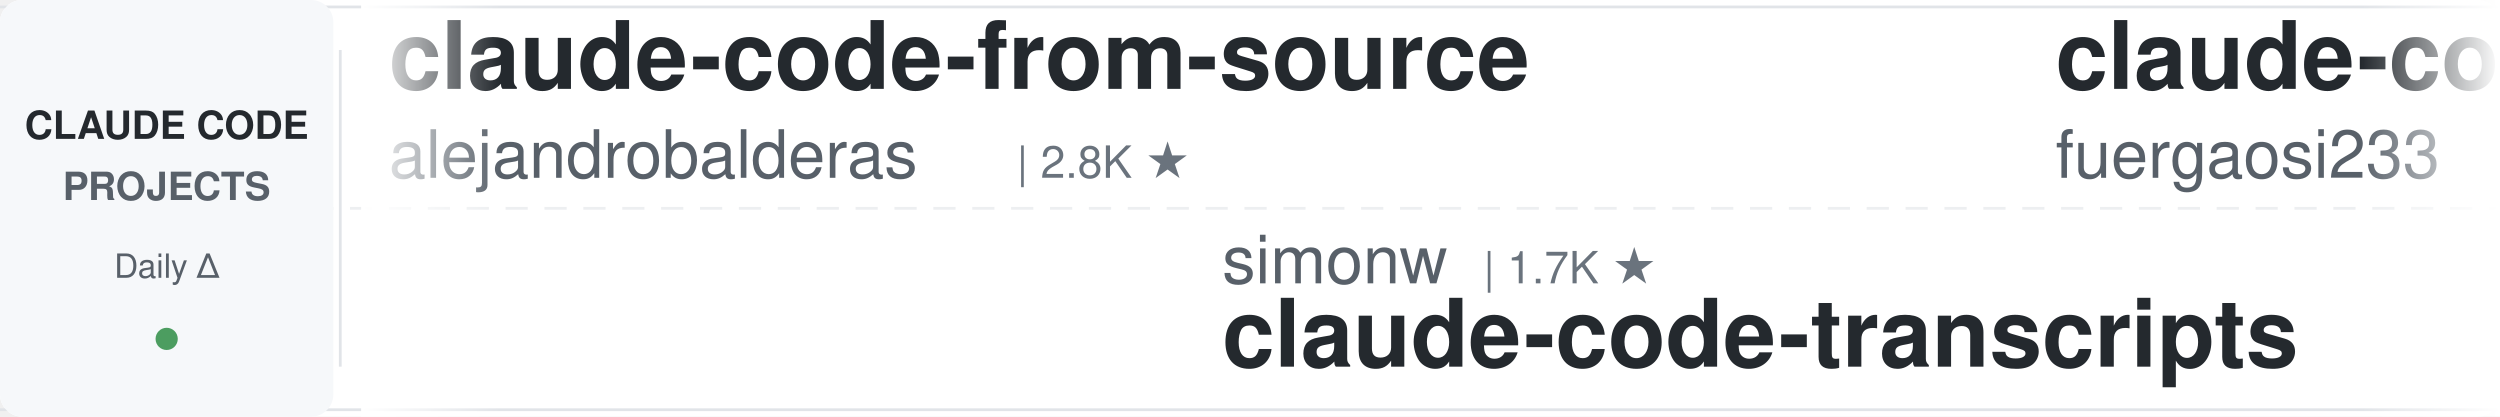
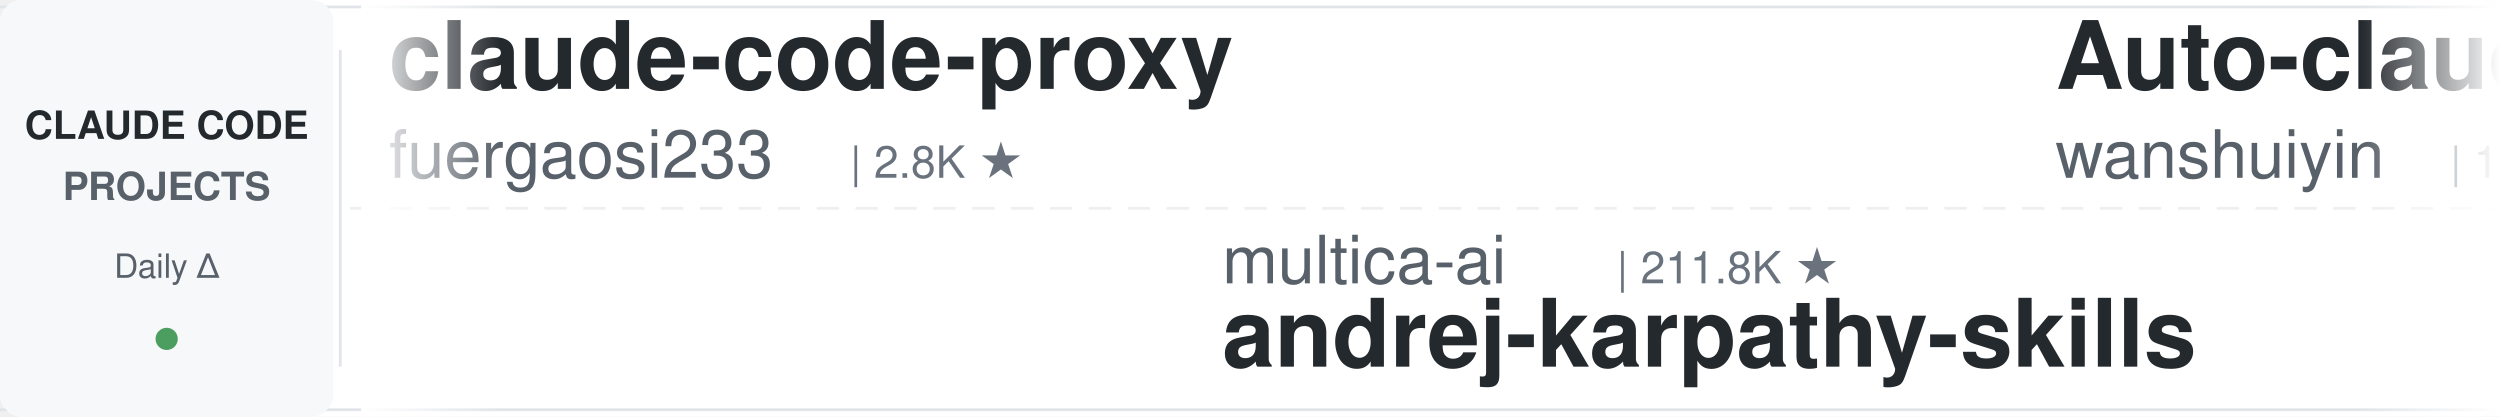
<svg xmlns="http://www.w3.org/2000/svg" width="900" height="150">
  <defs>
    <linearGradient id="leftFade" x1="0%" y1="0%" x2="100%" y2="0%">
      <stop offset="0%" style="stop-color:#ffffff;stop-opacity:1" />
      <stop offset="100%" style="stop-color:#ffffff;stop-opacity:0" />
    </linearGradient>
    <linearGradient id="rightFade" x1="0%" y1="0%" x2="100%" y2="0%">
      <stop offset="0%" style="stop-color:#ffffff;stop-opacity:0" />
      <stop offset="100%" style="stop-color:#ffffff;stop-opacity:1" />
    </linearGradient>
  </defs>
  <rect width="900" height="150" fill="#ffffff" rx="8" />
  <rect x="0" y="2" width="900" height="1" fill="#e1e4e8" />
  <rect x="0" y="147" width="900" height="1" fill="#e1e4e8" />
  <line x1="0" y1="75" x2="900" y2="75" stroke="#e1e4e8" stroke-width="1" stroke-dasharray="8 6" opacity="0.6" />
  <rect x="0" y="0" width="120" height="150" fill="#f6f8fa" rx="8" />
  <text x="60" y="50" font-family="-apple-system, BlinkMacSystemFont, 'Segoe UI', Helvetica, Arial, sans-serif" font-size="14" font-weight="600" fill="#24292e" text-anchor="middle">CLAUDE CODE</text>
  <text x="60" y="72" font-family="-apple-system, BlinkMacSystemFont, 'Segoe UI', Helvetica, Arial, sans-serif" font-size="14" font-weight="600" fill="#586069" text-anchor="middle">PROJECTS</text>
  <text x="60" y="100" font-family="-apple-system, BlinkMacSystemFont, 'Segoe UI', Helvetica, Arial, sans-serif" font-size="12" font-weight="500" fill="#586069" text-anchor="middle">Daily Δ</text>
  <circle cx="60" cy="122" r="4" fill="#22863a" opacity="0.8" />
  <rect x="122" y="18" width="1" height="114" fill="#e1e4e8" />
  <clipPath id="tickerClip">
    <rect x="130" y="0" width="770" height="150" />
  </clipPath>
  <g clip-path="url(#tickerClip)">
    <g id="tickerItems">
      <animateTransform attributeName="transform" attributeType="XML" type="translate" from="0 0" to="-3000 0" dur="54s" repeatCount="indefinite" />
      <g transform="translate(0, 0)">
-         <text x="140" y="32" font-family="-apple-system, BlinkMacSystemFont, 'Segoe UI', Helvetica, Arial, sans-serif" font-size="34" font-weight="600" fill="#24292e">claude-code-from-source</text>
-         <text x="140" y="64" font-family="-apple-system, BlinkMacSystemFont, 'Segoe UI', Helvetica, Arial, sans-serif" font-size="24" font-weight="400" fill="#586069">alejandrobalderas</text>
-         <text x="366" y="64" font-family="-apple-system, BlinkMacSystemFont, 'Segoe UI', Helvetica, Arial, sans-serif" font-size="16" font-weight="500" fill="#6a737d">| 2.8K ★</text>
-       </g>
-       <g transform="translate(300, 0)">
-         <text x="140" y="102" font-family="-apple-system, BlinkMacSystemFont, 'Segoe UI', Helvetica, Arial, sans-serif" font-size="24" font-weight="400" fill="#586069">simonw</text>
-         <text x="234" y="102" font-family="-apple-system, BlinkMacSystemFont, 'Segoe UI', Helvetica, Arial, sans-serif" font-size="16" font-weight="500" fill="#6a737d">| 1.7K ★</text>
-         <text x="140" y="132" font-family="-apple-system, BlinkMacSystemFont, 'Segoe UI', Helvetica, Arial, sans-serif" font-size="34" font-weight="600" fill="#24292e">claude-code-transcripts</text>
-       </g>
-       <g transform="translate(600, 0)">
        <text x="140" y="32" font-family="-apple-system, BlinkMacSystemFont, 'Segoe UI', Helvetica, Arial, sans-serif" font-size="34" font-weight="600" fill="#24292e">claude-code-proxy</text>
        <text x="140" y="64" font-family="-apple-system, BlinkMacSystemFont, 'Segoe UI', Helvetica, Arial, sans-serif" font-size="24" font-weight="400" fill="#586069">fuergaosi233</text>
        <text x="306" y="64" font-family="-apple-system, BlinkMacSystemFont, 'Segoe UI', Helvetica, Arial, sans-serif" font-size="16" font-weight="500" fill="#6a737d">| 2.8K ★</text>
      </g>
+       <g transform="translate(300, 0)">
+         <text x="140" y="102" font-family="-apple-system, BlinkMacSystemFont, 'Segoe UI', Helvetica, Arial, sans-serif" font-size="24" font-weight="400" fill="#586069">multica-ai</text>
+         <text x="282" y="102" font-family="-apple-system, BlinkMacSystemFont, 'Segoe UI', Helvetica, Arial, sans-serif" font-size="16" font-weight="500" fill="#6a737d">| 211.8K ★</text>
+         <text x="140" y="132" font-family="-apple-system, BlinkMacSystemFont, 'Segoe UI', Helvetica, Arial, sans-serif" font-size="34" font-weight="600" fill="#24292e">andrej-karpathy-skills</text>
+       </g>
+       <g transform="translate(600, 0)">
+         <text x="140" y="32" font-family="-apple-system, BlinkMacSystemFont, 'Segoe UI', Helvetica, Arial, sans-serif" font-size="34" font-weight="600" fill="#24292e">Auto-claude-code-researc...</text>
+         <text x="140" y="64" font-family="-apple-system, BlinkMacSystemFont, 'Segoe UI', Helvetica, Arial, sans-serif" font-size="24" font-weight="400" fill="#586069">wanshuiyin</text>
+         <text x="282" y="64" font-family="-apple-system, BlinkMacSystemFont, 'Segoe UI', Helvetica, Arial, sans-serif" font-size="16" font-weight="500" fill="#6a737d">| 15.9K ★</text>
+       </g>
      <g transform="translate(900, 0)">
-         <text x="140" y="102" font-family="-apple-system, BlinkMacSystemFont, 'Segoe UI', Helvetica, Arial, sans-serif" font-size="24" font-weight="400" fill="#586069">VoltAgent</text>
-         <text x="270" y="102" font-family="-apple-system, BlinkMacSystemFont, 'Segoe UI', Helvetica, Arial, sans-serif" font-size="16" font-weight="500" fill="#6a737d">| 25.0K ★</text>
-         <text x="140" y="132" font-family="-apple-system, BlinkMacSystemFont, 'Segoe UI', Helvetica, Arial, sans-serif" font-size="34" font-weight="600" fill="#24292e">awesome-claude-code-suba...</text>
+         <text x="140" y="102" font-family="-apple-system, BlinkMacSystemFont, 'Segoe UI', Helvetica, Arial, sans-serif" font-size="24" font-weight="400" fill="#586069">ponponon</text>
+         <text x="258" y="102" font-family="-apple-system, BlinkMacSystemFont, 'Segoe UI', Helvetica, Arial, sans-serif" font-size="16" font-weight="500" fill="#6a737d">| 2.3K ★</text>
+         <text x="140" y="132" font-family="-apple-system, BlinkMacSystemFont, 'Segoe UI', Helvetica, Arial, sans-serif" font-size="34" font-weight="600" fill="#24292e">claude_code_src</text>
      </g>
      <g transform="translate(1200, 0)">
-         <text x="140" y="32" font-family="-apple-system, BlinkMacSystemFont, 'Segoe UI', Helvetica, Arial, sans-serif" font-size="34" font-weight="600" fill="#24292e">system_prompts_leaks</text>
-         <text x="140" y="64" font-family="-apple-system, BlinkMacSystemFont, 'Segoe UI', Helvetica, Arial, sans-serif" font-size="24" font-weight="400" fill="#586069">asgeirtj</text>
-         <text x="258" y="64" font-family="-apple-system, BlinkMacSystemFont, 'Segoe UI', Helvetica, Arial, sans-serif" font-size="16" font-weight="500" fill="#6a737d">| 64.5K ★</text>
+         <text x="140" y="32" font-family="-apple-system, BlinkMacSystemFont, 'Segoe UI', Helvetica, Arial, sans-serif" font-size="34" font-weight="600" fill="#24292e">claude-code-tudou</text>
+         <text x="140" y="64" font-family="-apple-system, BlinkMacSystemFont, 'Segoe UI', Helvetica, Arial, sans-serif" font-size="24" font-weight="400" fill="#586069">AICoderTudou</text>
+         <text x="306" y="64" font-family="-apple-system, BlinkMacSystemFont, 'Segoe UI', Helvetica, Arial, sans-serif" font-size="16" font-weight="500" fill="#6a737d">| 495 ★</text>
      </g>
      <g transform="translate(1500, 0)">
-         <text x="140" y="102" font-family="-apple-system, BlinkMacSystemFont, 'Segoe UI', Helvetica, Arial, sans-serif" font-size="24" font-weight="400" fill="#586069">disler</text>
-         <text x="234" y="102" font-family="-apple-system, BlinkMacSystemFont, 'Segoe UI', Helvetica, Arial, sans-serif" font-size="16" font-weight="500" fill="#6a737d">| 1.7K ★</text>
-         <text x="140" y="132" font-family="-apple-system, BlinkMacSystemFont, 'Segoe UI', Helvetica, Arial, sans-serif" font-size="34" font-weight="600" fill="#24292e">pi-vs-claude-code</text>
+         <text x="140" y="102" font-family="-apple-system, BlinkMacSystemFont, 'Segoe UI', Helvetica, Arial, sans-serif" font-size="24" font-weight="400" fill="#586069">darcyegb</text>
+         <text x="258" y="102" font-family="-apple-system, BlinkMacSystemFont, 'Segoe UI', Helvetica, Arial, sans-serif" font-size="16" font-weight="500" fill="#6a737d">| 761 ★</text>
+         <text x="140" y="132" font-family="-apple-system, BlinkMacSystemFont, 'Segoe UI', Helvetica, Arial, sans-serif" font-size="34" font-weight="600" fill="#24292e">ClaudeCodeAgents</text>
      </g>
      <g transform="translate(1800, 0)">
-         <text x="140" y="32" font-family="-apple-system, BlinkMacSystemFont, 'Segoe UI', Helvetica, Arial, sans-serif" font-size="34" font-weight="600" fill="#24292e">claude-code-guide</text>
-         <text x="140" y="64" font-family="-apple-system, BlinkMacSystemFont, 'Segoe UI', Helvetica, Arial, sans-serif" font-size="24" font-weight="400" fill="#586069">Cranot</text>
-         <text x="234" y="64" font-family="-apple-system, BlinkMacSystemFont, 'Segoe UI', Helvetica, Arial, sans-serif" font-size="16" font-weight="500" fill="#6a737d">| 2.9K ★</text>
+         <text x="140" y="32" font-family="-apple-system, BlinkMacSystemFont, 'Segoe UI', Helvetica, Arial, sans-serif" font-size="34" font-weight="600" fill="#24292e">ralph-claude-code</text>
+         <text x="140" y="64" font-family="-apple-system, BlinkMacSystemFont, 'Segoe UI', Helvetica, Arial, sans-serif" font-size="24" font-weight="400" fill="#586069">frankbria</text>
+         <text x="270" y="64" font-family="-apple-system, BlinkMacSystemFont, 'Segoe UI', Helvetica, Arial, sans-serif" font-size="16" font-weight="500" fill="#6a737d">| 9.6K ★</text>
      </g>
      <g transform="translate(2100, 0)">
-         <text x="140" y="102" font-family="-apple-system, BlinkMacSystemFont, 'Segoe UI', Helvetica, Arial, sans-serif" font-size="24" font-weight="400" fill="#586069">Alishahryar1</text>
-         <text x="306" y="102" font-family="-apple-system, BlinkMacSystemFont, 'Segoe UI', Helvetica, Arial, sans-serif" font-size="16" font-weight="500" fill="#6a737d">| 54.1K ★</text>
-         <text x="140" y="132" font-family="-apple-system, BlinkMacSystemFont, 'Segoe UI', Helvetica, Arial, sans-serif" font-size="34" font-weight="600" fill="#24292e">free-claude-code</text>
+         <text x="140" y="102" font-family="-apple-system, BlinkMacSystemFont, 'Segoe UI', Helvetica, Arial, sans-serif" font-size="24" font-weight="400" fill="#586069">musistudio</text>
+         <text x="282" y="102" font-family="-apple-system, BlinkMacSystemFont, 'Segoe UI', Helvetica, Arial, sans-serif" font-size="16" font-weight="500" fill="#6a737d">| 37.2K ★</text>
+         <text x="140" y="132" font-family="-apple-system, BlinkMacSystemFont, 'Segoe UI', Helvetica, Arial, sans-serif" font-size="34" font-weight="600" fill="#24292e">claude-code-router</text>
      </g>
      <g transform="translate(2400, 0)">
-         <text x="140" y="32" font-family="-apple-system, BlinkMacSystemFont, 'Segoe UI', Helvetica, Arial, sans-serif" font-size="34" font-weight="600" fill="#24292e">claude-code-security-rev...</text>
-         <text x="140" y="64" font-family="-apple-system, BlinkMacSystemFont, 'Segoe UI', Helvetica, Arial, sans-serif" font-size="24" font-weight="400" fill="#586069">anthropics</text>
-         <text x="282" y="64" font-family="-apple-system, BlinkMacSystemFont, 'Segoe UI', Helvetica, Arial, sans-serif" font-size="16" font-weight="500" fill="#6a737d">| 6.2K ★</text>
+         <text x="140" y="32" font-family="-apple-system, BlinkMacSystemFont, 'Segoe UI', Helvetica, Arial, sans-serif" font-size="34" font-weight="600" fill="#24292e">claude-code-spec-workflo...</text>
+         <text x="140" y="64" font-family="-apple-system, BlinkMacSystemFont, 'Segoe UI', Helvetica, Arial, sans-serif" font-size="24" font-weight="400" fill="#586069">Pimzino</text>
+         <text x="246" y="64" font-family="-apple-system, BlinkMacSystemFont, 'Segoe UI', Helvetica, Arial, sans-serif" font-size="16" font-weight="500" fill="#6a737d">| 3.9K ★</text>
      </g>
      <g transform="translate(2700, 0)">
-         <text x="140" y="102" font-family="-apple-system, BlinkMacSystemFont, 'Segoe UI', Helvetica, Arial, sans-serif" font-size="24" font-weight="400" fill="#586069">OneRedOak</text>
-         <text x="270" y="102" font-family="-apple-system, BlinkMacSystemFont, 'Segoe UI', Helvetica, Arial, sans-serif" font-size="16" font-weight="500" fill="#6a737d">| 3.9K ★</text>
-         <text x="140" y="132" font-family="-apple-system, BlinkMacSystemFont, 'Segoe UI', Helvetica, Arial, sans-serif" font-size="34" font-weight="600" fill="#24292e">claude-code-workflows</text>
+         <text x="140" y="102" font-family="-apple-system, BlinkMacSystemFont, 'Segoe UI', Helvetica, Arial, sans-serif" font-size="24" font-weight="400" fill="#586069">Donchitos</text>
+         <text x="270" y="102" font-family="-apple-system, BlinkMacSystemFont, 'Segoe UI', Helvetica, Arial, sans-serif" font-size="16" font-weight="500" fill="#6a737d">| 24.9K ★</text>
+         <text x="140" y="132" font-family="-apple-system, BlinkMacSystemFont, 'Segoe UI', Helvetica, Arial, sans-serif" font-size="34" font-weight="600" fill="#24292e">Claude-Code-Game-Studios</text>
      </g>
      <g transform="translate(3000, 0)">
-         <text x="140" y="32" font-family="-apple-system, BlinkMacSystemFont, 'Segoe UI', Helvetica, Arial, sans-serif" font-size="34" font-weight="600" fill="#24292e">claude-code-from-source</text>
-         <text x="140" y="64" font-family="-apple-system, BlinkMacSystemFont, 'Segoe UI', Helvetica, Arial, sans-serif" font-size="24" font-weight="400" fill="#586069">alejandrobalderas</text>
-         <text x="366" y="64" font-family="-apple-system, BlinkMacSystemFont, 'Segoe UI', Helvetica, Arial, sans-serif" font-size="16" font-weight="500" fill="#6a737d">| 2.8K ★</text>
-       </g>
-       <g transform="translate(3300, 0)">
-         <text x="140" y="102" font-family="-apple-system, BlinkMacSystemFont, 'Segoe UI', Helvetica, Arial, sans-serif" font-size="24" font-weight="400" fill="#586069">simonw</text>
-         <text x="234" y="102" font-family="-apple-system, BlinkMacSystemFont, 'Segoe UI', Helvetica, Arial, sans-serif" font-size="16" font-weight="500" fill="#6a737d">| 1.7K ★</text>
-         <text x="140" y="132" font-family="-apple-system, BlinkMacSystemFont, 'Segoe UI', Helvetica, Arial, sans-serif" font-size="34" font-weight="600" fill="#24292e">claude-code-transcripts</text>
-       </g>
-       <g transform="translate(3600, 0)">
        <text x="140" y="32" font-family="-apple-system, BlinkMacSystemFont, 'Segoe UI', Helvetica, Arial, sans-serif" font-size="34" font-weight="600" fill="#24292e">claude-code-proxy</text>
        <text x="140" y="64" font-family="-apple-system, BlinkMacSystemFont, 'Segoe UI', Helvetica, Arial, sans-serif" font-size="24" font-weight="400" fill="#586069">fuergaosi233</text>
        <text x="306" y="64" font-family="-apple-system, BlinkMacSystemFont, 'Segoe UI', Helvetica, Arial, sans-serif" font-size="16" font-weight="500" fill="#6a737d">| 2.8K ★</text>
      </g>
+       <g transform="translate(3300, 0)">
+         <text x="140" y="102" font-family="-apple-system, BlinkMacSystemFont, 'Segoe UI', Helvetica, Arial, sans-serif" font-size="24" font-weight="400" fill="#586069">multica-ai</text>
+         <text x="282" y="102" font-family="-apple-system, BlinkMacSystemFont, 'Segoe UI', Helvetica, Arial, sans-serif" font-size="16" font-weight="500" fill="#6a737d">| 211.8K ★</text>
+         <text x="140" y="132" font-family="-apple-system, BlinkMacSystemFont, 'Segoe UI', Helvetica, Arial, sans-serif" font-size="34" font-weight="600" fill="#24292e">andrej-karpathy-skills</text>
+       </g>
+       <g transform="translate(3600, 0)">
+         <text x="140" y="32" font-family="-apple-system, BlinkMacSystemFont, 'Segoe UI', Helvetica, Arial, sans-serif" font-size="34" font-weight="600" fill="#24292e">Auto-claude-code-researc...</text>
+         <text x="140" y="64" font-family="-apple-system, BlinkMacSystemFont, 'Segoe UI', Helvetica, Arial, sans-serif" font-size="24" font-weight="400" fill="#586069">wanshuiyin</text>
+         <text x="282" y="64" font-family="-apple-system, BlinkMacSystemFont, 'Segoe UI', Helvetica, Arial, sans-serif" font-size="16" font-weight="500" fill="#6a737d">| 15.9K ★</text>
+       </g>
      <g transform="translate(3900, 0)">
-         <text x="140" y="102" font-family="-apple-system, BlinkMacSystemFont, 'Segoe UI', Helvetica, Arial, sans-serif" font-size="24" font-weight="400" fill="#586069">VoltAgent</text>
-         <text x="270" y="102" font-family="-apple-system, BlinkMacSystemFont, 'Segoe UI', Helvetica, Arial, sans-serif" font-size="16" font-weight="500" fill="#6a737d">| 25.0K ★</text>
-         <text x="140" y="132" font-family="-apple-system, BlinkMacSystemFont, 'Segoe UI', Helvetica, Arial, sans-serif" font-size="34" font-weight="600" fill="#24292e">awesome-claude-code-suba...</text>
+         <text x="140" y="102" font-family="-apple-system, BlinkMacSystemFont, 'Segoe UI', Helvetica, Arial, sans-serif" font-size="24" font-weight="400" fill="#586069">ponponon</text>
+         <text x="258" y="102" font-family="-apple-system, BlinkMacSystemFont, 'Segoe UI', Helvetica, Arial, sans-serif" font-size="16" font-weight="500" fill="#6a737d">| 2.3K ★</text>
+         <text x="140" y="132" font-family="-apple-system, BlinkMacSystemFont, 'Segoe UI', Helvetica, Arial, sans-serif" font-size="34" font-weight="600" fill="#24292e">claude_code_src</text>
      </g>
    </g>
  </g>
  <rect x="130" y="0" width="50" height="150" fill="url(#leftFade)" />
  <rect x="850" y="0" width="50" height="150" fill="url(#rightFade)" />
</svg>
